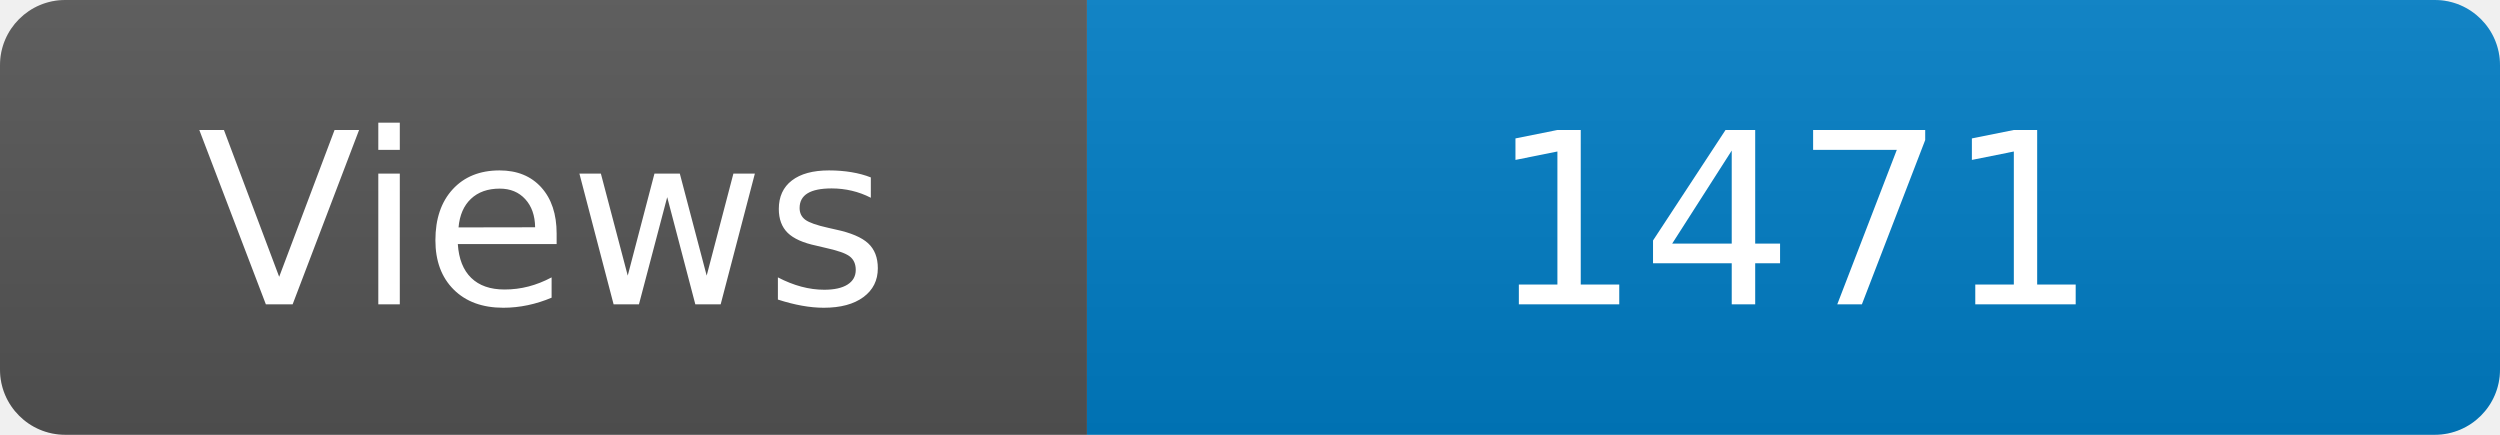
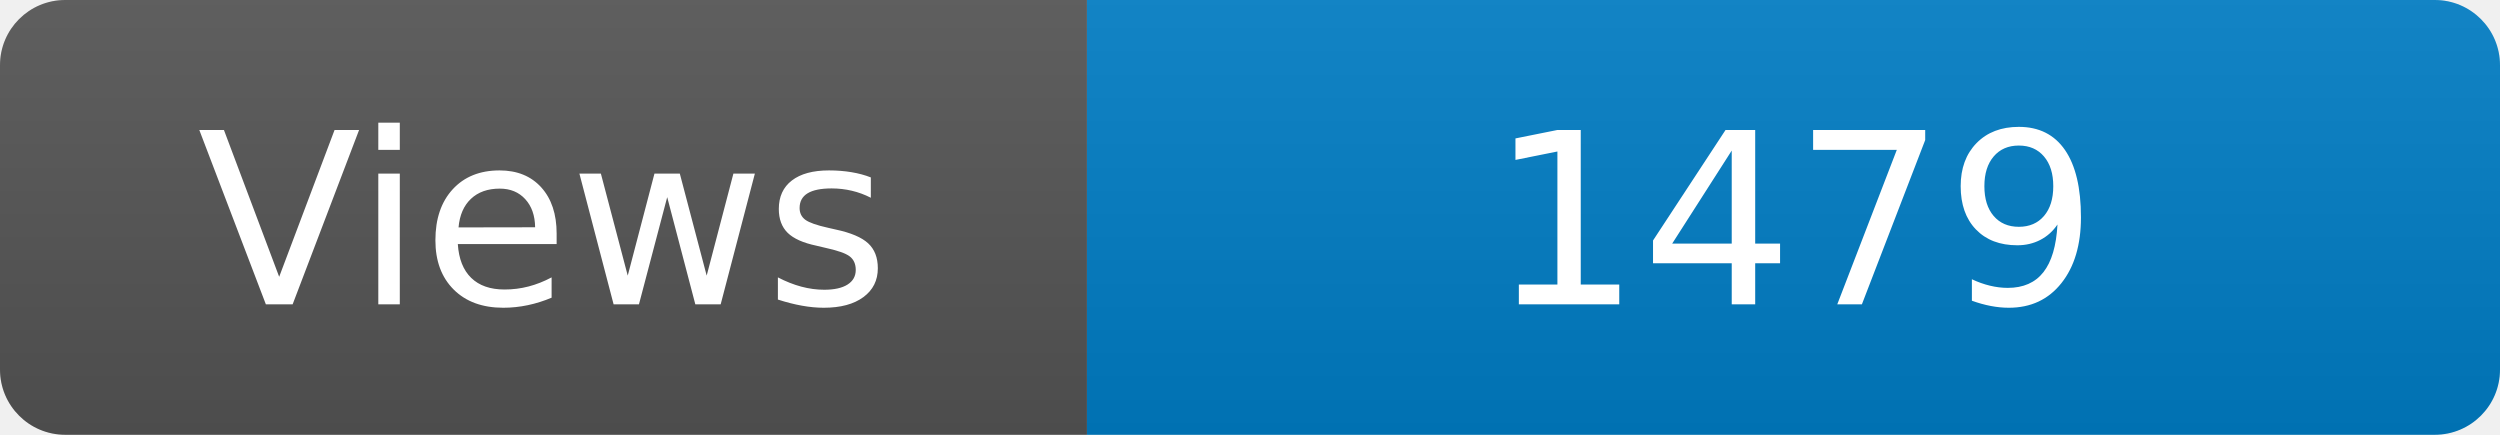
<svg xmlns="http://www.w3.org/2000/svg" width="115" height="20" role="img" aria-label="Maintained?: yes">
  <linearGradient id="s" x2="0" y2="100%">
    <stop offset="0" stop-color="#bbb" stop-opacity=".1" />
    <stop offset="1" stop-opacity=".1" />
  </linearGradient>
  <clipPath id="r">
    <rect width="115" height="20" rx="3" fill="#fff" />
  </clipPath>
  <g clip-path="url(#r)">
    <rect width="50" height="20" fill="#555" />
    <rect x="50" width="160" height="20" fill="#007ec6" />
    <rect width="115" height="20" fill="url(#s)" />
  </g>
  <g fill="#fff" text-anchor="middle" font-family="Verdana,Geneva,DejaVu Sans,sans-serif" font-size="110">
    <text x="250" y="140" transform="scale(.1)" fill="#fff">Views</text>
-     <text x="825" y="140" transform="scale(.1)" fill="#fff">1471</text>
+     <text x="825" y="140" transform="scale(.1)" fill="#fff">1479</text>
  </g>
</svg>
